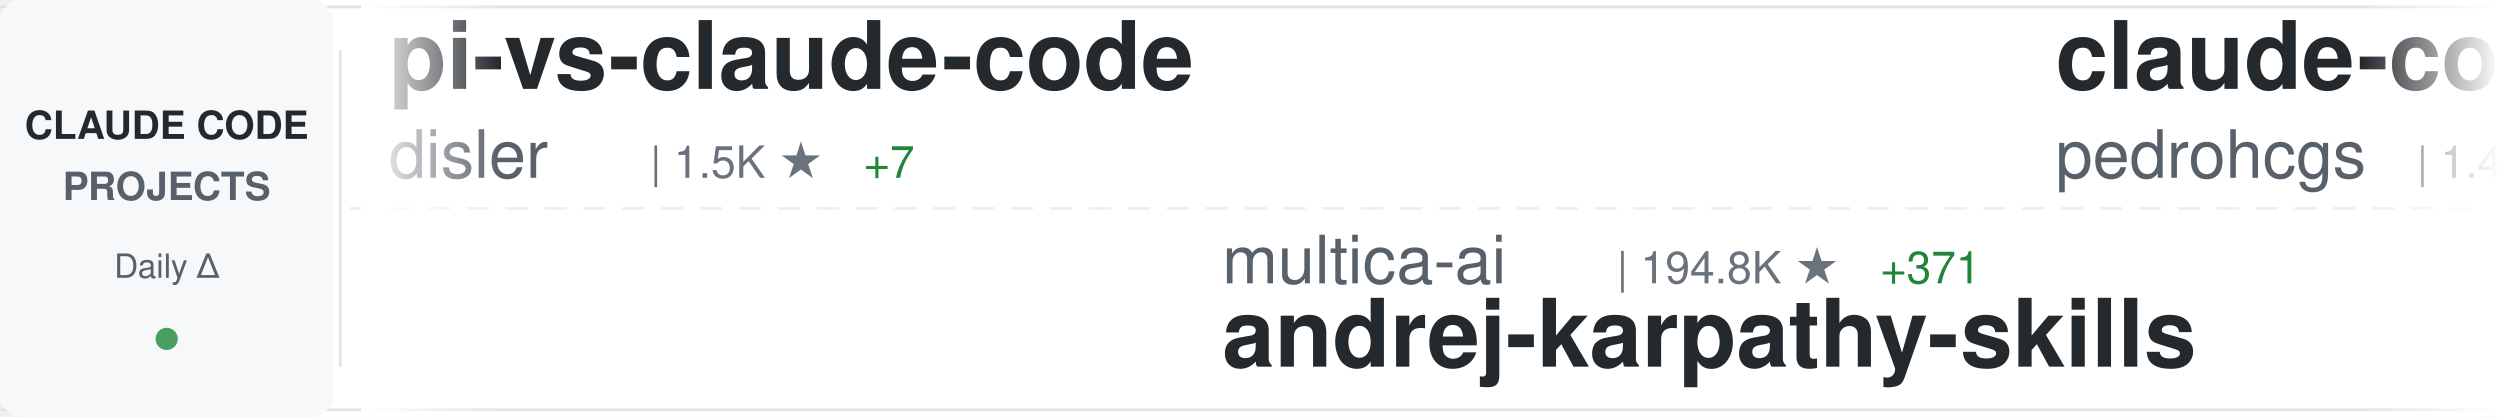
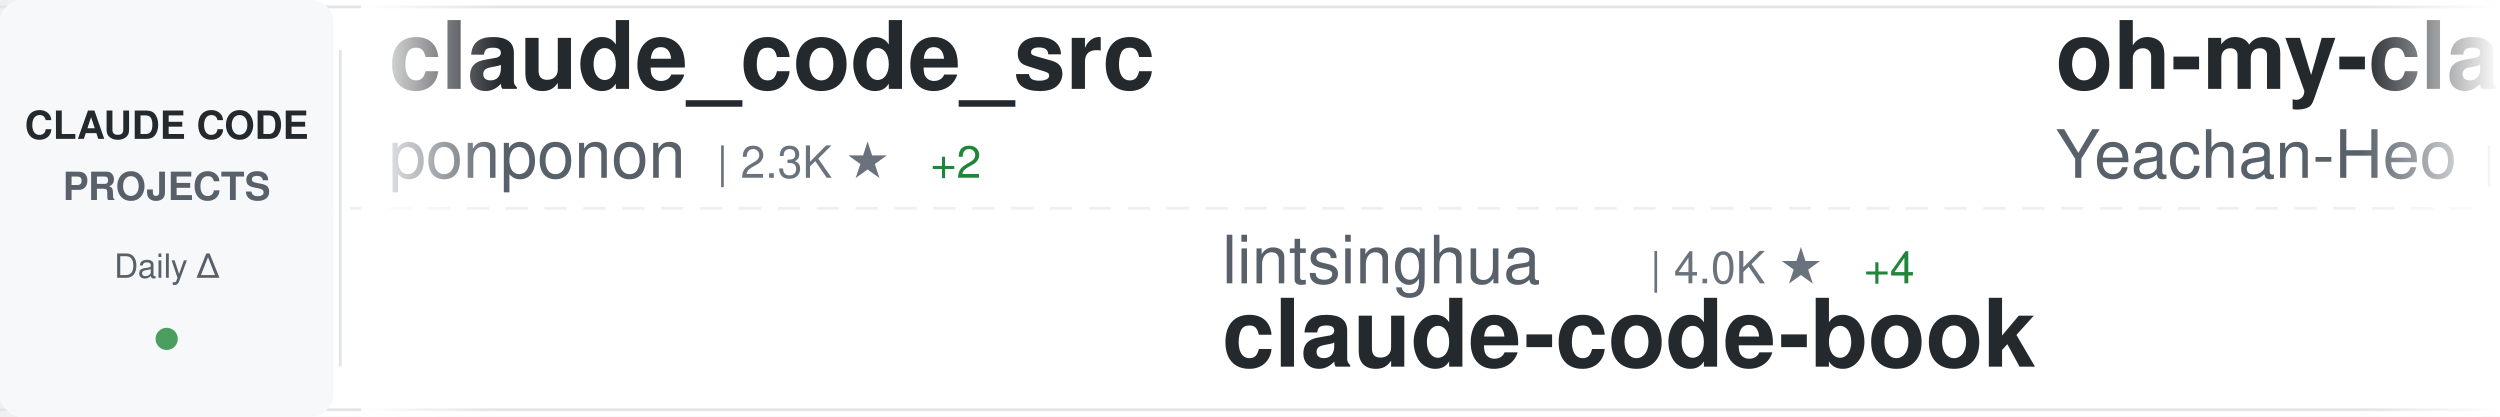
<svg xmlns="http://www.w3.org/2000/svg" width="900" height="150">
  <defs>
    <linearGradient id="awesomeLeftFade" x1="0%" y1="0%" x2="100%" y2="0%">
      <stop offset="0%" style="stop-color:#ffffff;stop-opacity:1" />
      <stop offset="100%" style="stop-color:#ffffff;stop-opacity:0" />
    </linearGradient>
    <linearGradient id="awesomeRightFade" x1="0%" y1="0%" x2="100%" y2="0%">
      <stop offset="0%" style="stop-color:#ffffff;stop-opacity:0" />
      <stop offset="100%" style="stop-color:#ffffff;stop-opacity:1" />
    </linearGradient>
  </defs>
  <rect width="900" height="150" fill="#ffffff" rx="8" />
  <rect x="0" y="2" width="900" height="1" fill="#e1e4e8" />
  <rect x="0" y="147" width="900" height="1" fill="#e1e4e8" />
  <line x1="0" y1="75" x2="900" y2="75" stroke="#e1e4e8" stroke-width="1" stroke-dasharray="8 6" opacity="0.6" />
  <rect x="0" y="0" width="120" height="150" fill="#f6f8fa" rx="8" />
  <text x="60" y="50" font-family="-apple-system, BlinkMacSystemFont, 'Segoe UI', Helvetica, Arial, sans-serif" font-size="14" font-weight="600" fill="#24292e" text-anchor="middle">CLAUDE CODE</text>
  <text x="60" y="72" font-family="-apple-system, BlinkMacSystemFont, 'Segoe UI', Helvetica, Arial, sans-serif" font-size="14" font-weight="600" fill="#586069" text-anchor="middle">PROJECTS</text>
  <text x="60" y="100" font-family="-apple-system, BlinkMacSystemFont, 'Segoe UI', Helvetica, Arial, sans-serif" font-size="12" font-weight="500" fill="#586069" text-anchor="middle">Daily Δ</text>
  <circle cx="60" cy="122" r="4" fill="#22863a" opacity="0.8" />
  <rect x="122" y="18" width="1" height="114" fill="#e1e4e8" />
  <clipPath id="awesomeTickerClip">
    <rect x="130" y="0" width="770" height="150" />
  </clipPath>
  <g clip-path="url(#awesomeTickerClip)">
    <g id="awesomeTickerItems">
      <animateTransform attributeName="transform" attributeType="XML" type="translate" from="0 0" to="-3000 0" dur="54s" repeatCount="indefinite" />
      <g transform="translate(0, 0)">
-         <text x="140" y="32" font-family="-apple-system, BlinkMacSystemFont, 'Segoe UI', Helvetica, Arial, sans-serif" font-size="34" font-weight="600" fill="#24292e">pi-vs-claude-code</text>
-         <text x="140" y="64" font-family="-apple-system, BlinkMacSystemFont, 'Segoe UI', Helvetica, Arial, sans-serif" font-size="24" font-weight="400" fill="#586069">disler</text>
-         <text x="234" y="64" font-family="-apple-system, BlinkMacSystemFont, 'Segoe UI', Helvetica, Arial, sans-serif" font-size="16" font-weight="500" fill="#6a737d">| 1.5K ★</text>
-         <text x="311" y="64" font-family="-apple-system, BlinkMacSystemFont, 'Segoe UI', Helvetica, Arial, sans-serif" font-size="16" font-weight="500" fill="#22863a"> +7</text>
+         <text x="140" y="32" font-family="-apple-system, BlinkMacSystemFont, 'Segoe UI', Helvetica, Arial, sans-serif" font-size="34" font-weight="600" fill="#24292e">claude_code_src</text>
+         <text x="140" y="64" font-family="-apple-system, BlinkMacSystemFont, 'Segoe UI', Helvetica, Arial, sans-serif" font-size="24" font-weight="400" fill="#586069">ponponon</text>
+         <text x="258" y="64" font-family="-apple-system, BlinkMacSystemFont, 'Segoe UI', Helvetica, Arial, sans-serif" font-size="16" font-weight="500" fill="#6a737d">| 2.3K ★</text>
+         <text x="335" y="64" font-family="-apple-system, BlinkMacSystemFont, 'Segoe UI', Helvetica, Arial, sans-serif" font-size="16" font-weight="500" fill="#22863a"> +2</text>
      </g>
      <g transform="translate(300, 0)">
-         <text x="140" y="102" font-family="-apple-system, BlinkMacSystemFont, 'Segoe UI', Helvetica, Arial, sans-serif" font-size="24" font-weight="400" fill="#586069">multica-ai</text>
-         <text x="282" y="102" font-family="-apple-system, BlinkMacSystemFont, 'Segoe UI', Helvetica, Arial, sans-serif" font-size="16" font-weight="500" fill="#6a737d">| 194.8K ★</text>
-         <text x="377" y="102" font-family="-apple-system, BlinkMacSystemFont, 'Segoe UI', Helvetica, Arial, sans-serif" font-size="16" font-weight="500" fill="#22863a"> +371</text>
-         <text x="140" y="132" font-family="-apple-system, BlinkMacSystemFont, 'Segoe UI', Helvetica, Arial, sans-serif" font-size="34" font-weight="600" fill="#24292e">andrej-karpathy-skills</text>
+         <text x="140" y="102" font-family="-apple-system, BlinkMacSystemFont, 'Segoe UI', Helvetica, Arial, sans-serif" font-size="24" font-weight="400" fill="#586069">lintsinghua</text>
+         <text x="294" y="102" font-family="-apple-system, BlinkMacSystemFont, 'Segoe UI', Helvetica, Arial, sans-serif" font-size="16" font-weight="500" fill="#6a737d">| 4.0K ★</text>
+         <text x="371" y="102" font-family="-apple-system, BlinkMacSystemFont, 'Segoe UI', Helvetica, Arial, sans-serif" font-size="16" font-weight="500" fill="#22863a"> +4</text>
+         <text x="140" y="132" font-family="-apple-system, BlinkMacSystemFont, 'Segoe UI', Helvetica, Arial, sans-serif" font-size="34" font-weight="600" fill="#24292e">claude-code-book</text>
      </g>
      <g transform="translate(600, 0)">
-         <text x="140" y="32" font-family="-apple-system, BlinkMacSystemFont, 'Segoe UI', Helvetica, Arial, sans-serif" font-size="34" font-weight="600" fill="#24292e">claude-code-my-workflow</text>
-         <text x="140" y="64" font-family="-apple-system, BlinkMacSystemFont, 'Segoe UI', Helvetica, Arial, sans-serif" font-size="24" font-weight="400" fill="#586069">pedrohcgs</text>
-         <text x="270" y="64" font-family="-apple-system, BlinkMacSystemFont, 'Segoe UI', Helvetica, Arial, sans-serif" font-size="16" font-weight="500" fill="#6a737d">| 1.4K ★</text>
-         <text x="347" y="64" font-family="-apple-system, BlinkMacSystemFont, 'Segoe UI', Helvetica, Arial, sans-serif" font-size="16" font-weight="500" fill="#22863a"> +3</text>
+         <text x="140" y="32" font-family="-apple-system, BlinkMacSystemFont, 'Segoe UI', Helvetica, Arial, sans-serif" font-size="34" font-weight="600" fill="#24292e">oh-my-claudecode</text>
+         <text x="140" y="64" font-family="-apple-system, BlinkMacSystemFont, 'Segoe UI', Helvetica, Arial, sans-serif" font-size="24" font-weight="400" fill="#586069">Yeachan-Heo</text>
+         <text x="294" y="64" font-family="-apple-system, BlinkMacSystemFont, 'Segoe UI', Helvetica, Arial, sans-serif" font-size="16" font-weight="500" fill="#6a737d">| 37.9K ★</text>
+         <text x="380" y="64" font-family="-apple-system, BlinkMacSystemFont, 'Segoe UI', Helvetica, Arial, sans-serif" font-size="16" font-weight="500" fill="#22863a"> +47</text>
      </g>
      <g transform="translate(900, 0)">
+         <text x="140" y="102" font-family="-apple-system, BlinkMacSystemFont, 'Segoe UI', Helvetica, Arial, sans-serif" font-size="24" font-weight="400" fill="#586069">Piebald-AI</text>
+         <text x="282" y="102" font-family="-apple-system, BlinkMacSystemFont, 'Segoe UI', Helvetica, Arial, sans-serif" font-size="16" font-weight="500" fill="#6a737d">| 11.9K ★</text>
+         <text x="368" y="102" font-family="-apple-system, BlinkMacSystemFont, 'Segoe UI', Helvetica, Arial, sans-serif" font-size="16" font-weight="500" fill="#22863a"> +20</text>
+         <text x="140" y="132" font-family="-apple-system, BlinkMacSystemFont, 'Segoe UI', Helvetica, Arial, sans-serif" font-size="34" font-weight="600" fill="#24292e">claude-code-system-promp...</text>
+       </g>
+       <g transform="translate(1200, 0)">
+         <text x="140" y="32" font-family="-apple-system, BlinkMacSystemFont, 'Segoe UI', Helvetica, Arial, sans-serif" font-size="34" font-weight="600" fill="#24292e">skills</text>
+         <text x="140" y="64" font-family="-apple-system, BlinkMacSystemFont, 'Segoe UI', Helvetica, Arial, sans-serif" font-size="24" font-weight="400" fill="#586069">anthropics</text>
+         <text x="282" y="64" font-family="-apple-system, BlinkMacSystemFont, 'Segoe UI', Helvetica, Arial, sans-serif" font-size="16" font-weight="500" fill="#6a737d">| 163.1K ★</text>
+         <text x="377" y="64" font-family="-apple-system, BlinkMacSystemFont, 'Segoe UI', Helvetica, Arial, sans-serif" font-size="16" font-weight="500" fill="#22863a"> +256</text>
+       </g>
+       <g transform="translate(1500, 0)">
+         <text x="140" y="102" font-family="-apple-system, BlinkMacSystemFont, 'Segoe UI', Helvetica, Arial, sans-serif" font-size="24" font-weight="400" fill="#586069">Pimzino</text>
+         <text x="246" y="102" font-family="-apple-system, BlinkMacSystemFont, 'Segoe UI', Helvetica, Arial, sans-serif" font-size="16" font-weight="500" fill="#6a737d">| 3.8K ★</text>
+         <text x="140" y="132" font-family="-apple-system, BlinkMacSystemFont, 'Segoe UI', Helvetica, Arial, sans-serif" font-size="34" font-weight="600" fill="#24292e">claude-code-spec-workflo...</text>
+       </g>
+       <g transform="translate(1800, 0)">
+         <text x="140" y="32" font-family="-apple-system, BlinkMacSystemFont, 'Segoe UI', Helvetica, Arial, sans-serif" font-size="34" font-weight="600" fill="#24292e">arcads-claude-code</text>
+         <text x="140" y="64" font-family="-apple-system, BlinkMacSystemFont, 'Segoe UI', Helvetica, Arial, sans-serif" font-size="24" font-weight="400" fill="#586069">krusemediallc</text>
+         <text x="318" y="64" font-family="-apple-system, BlinkMacSystemFont, 'Segoe UI', Helvetica, Arial, sans-serif" font-size="16" font-weight="500" fill="#6a737d">| 1.0K ★</text>
+         <text x="395" y="64" font-family="-apple-system, BlinkMacSystemFont, 'Segoe UI', Helvetica, Arial, sans-serif" font-size="16" font-weight="500" fill="#22863a"> +4</text>
+       </g>
+       <g transform="translate(2100, 0)">
+         <text x="140" y="102" font-family="-apple-system, BlinkMacSystemFont, 'Segoe UI', Helvetica, Arial, sans-serif" font-size="24" font-weight="400" fill="#586069">AprilNEA</text>
+         <text x="258" y="102" font-family="-apple-system, BlinkMacSystemFont, 'Segoe UI', Helvetica, Arial, sans-serif" font-size="16" font-weight="500" fill="#6a737d">| 392 ★</text>
+         <text x="140" y="132" font-family="-apple-system, BlinkMacSystemFont, 'Segoe UI', Helvetica, Arial, sans-serif" font-size="34" font-weight="600" fill="#24292e">claude-code-source</text>
+       </g>
+       <g transform="translate(2400, 0)">
+         <text x="140" y="32" font-family="-apple-system, BlinkMacSystemFont, 'Segoe UI', Helvetica, Arial, sans-serif" font-size="34" font-weight="600" fill="#24292e">claude_codex_bridge</text>
+         <text x="140" y="64" font-family="-apple-system, BlinkMacSystemFont, 'Segoe UI', Helvetica, Arial, sans-serif" font-size="24" font-weight="400" fill="#586069">SeemSeam</text>
+         <text x="258" y="64" font-family="-apple-system, BlinkMacSystemFont, 'Segoe UI', Helvetica, Arial, sans-serif" font-size="16" font-weight="500" fill="#6a737d">| 3.3K ★</text>
+         <text x="335" y="64" font-family="-apple-system, BlinkMacSystemFont, 'Segoe UI', Helvetica, Arial, sans-serif" font-size="16" font-weight="500" fill="#22863a"> +8</text>
+       </g>
+       <g transform="translate(2700, 0)">
        <text x="140" y="102" font-family="-apple-system, BlinkMacSystemFont, 'Segoe UI', Helvetica, Arial, sans-serif" font-size="24" font-weight="400" fill="#586069">anthropics</text>
        <text x="282" y="102" font-family="-apple-system, BlinkMacSystemFont, 'Segoe UI', Helvetica, Arial, sans-serif" font-size="16" font-weight="500" fill="#6a737d">| 5.6K ★</text>
        <text x="359" y="102" font-family="-apple-system, BlinkMacSystemFont, 'Segoe UI', Helvetica, Arial, sans-serif" font-size="16" font-weight="500" fill="#22863a"> +8</text>
        <text x="140" y="132" font-family="-apple-system, BlinkMacSystemFont, 'Segoe UI', Helvetica, Arial, sans-serif" font-size="34" font-weight="600" fill="#24292e">claude-code-security-rev...</text>
      </g>
-       <g transform="translate(1200, 0)">
-         <text x="140" y="32" font-family="-apple-system, BlinkMacSystemFont, 'Segoe UI', Helvetica, Arial, sans-serif" font-size="34" font-weight="600" fill="#24292e">claude-code-proxy</text>
-         <text x="140" y="64" font-family="-apple-system, BlinkMacSystemFont, 'Segoe UI', Helvetica, Arial, sans-serif" font-size="24" font-weight="400" fill="#586069">1rgs</text>
-         <text x="210" y="64" font-family="-apple-system, BlinkMacSystemFont, 'Segoe UI', Helvetica, Arial, sans-serif" font-size="16" font-weight="500" fill="#6a737d">| 3.7K ★</text>
-         <text x="287" y="64" font-family="-apple-system, BlinkMacSystemFont, 'Segoe UI', Helvetica, Arial, sans-serif" font-size="16" font-weight="500" fill="#22863a"> +1</text>
-       </g>
-       <g transform="translate(1500, 0)">
-         <text x="140" y="102" font-family="-apple-system, BlinkMacSystemFont, 'Segoe UI', Helvetica, Arial, sans-serif" font-size="24" font-weight="400" fill="#586069">KPR111</text>
-         <text x="234" y="102" font-family="-apple-system, BlinkMacSystemFont, 'Segoe UI', Helvetica, Arial, sans-serif" font-size="16" font-weight="500" fill="#6a737d">| 18 ★</text>
-         <text x="140" y="132" font-family="-apple-system, BlinkMacSystemFont, 'Segoe UI', Helvetica, Arial, sans-serif" font-size="34" font-weight="600" fill="#24292e">Claude-Code</text>
-       </g>
-       <g transform="translate(1800, 0)">
-         <text x="140" y="32" font-family="-apple-system, BlinkMacSystemFont, 'Segoe UI', Helvetica, Arial, sans-serif" font-size="34" font-weight="600" fill="#24292e">sc-claude-code-files</text>
-         <text x="140" y="64" font-family="-apple-system, BlinkMacSystemFont, 'Segoe UI', Helvetica, Arial, sans-serif" font-size="24" font-weight="400" fill="#586069">https-deeplearning-ai</text>
-         <text x="414" y="64" font-family="-apple-system, BlinkMacSystemFont, 'Segoe UI', Helvetica, Arial, sans-serif" font-size="16" font-weight="500" fill="#6a737d">| 535 ★</text>
-       </g>
-       <g transform="translate(2100, 0)">
-         <text x="140" y="102" font-family="-apple-system, BlinkMacSystemFont, 'Segoe UI', Helvetica, Arial, sans-serif" font-size="24" font-weight="400" fill="#586069">anthropics</text>
-         <text x="282" y="102" font-family="-apple-system, BlinkMacSystemFont, 'Segoe UI', Helvetica, Arial, sans-serif" font-size="16" font-weight="500" fill="#6a737d">| 163.0K ★</text>
-         <text x="377" y="102" font-family="-apple-system, BlinkMacSystemFont, 'Segoe UI', Helvetica, Arial, sans-serif" font-size="16" font-weight="500" fill="#22863a"> +262</text>
-         <text x="140" y="132" font-family="-apple-system, BlinkMacSystemFont, 'Segoe UI', Helvetica, Arial, sans-serif" font-size="34" font-weight="600" fill="#24292e">skills</text>
-       </g>
-       <g transform="translate(2400, 0)">
-         <text x="140" y="32" font-family="-apple-system, BlinkMacSystemFont, 'Segoe UI', Helvetica, Arial, sans-serif" font-size="34" font-weight="600" fill="#24292e">claude-code-harness</text>
-         <text x="140" y="64" font-family="-apple-system, BlinkMacSystemFont, 'Segoe UI', Helvetica, Arial, sans-serif" font-size="24" font-weight="400" fill="#586069">Chachamaru127</text>
-         <text x="318" y="64" font-family="-apple-system, BlinkMacSystemFont, 'Segoe UI', Helvetica, Arial, sans-serif" font-size="16" font-weight="500" fill="#6a737d">| 3.0K ★</text>
-         <text x="395" y="64" font-family="-apple-system, BlinkMacSystemFont, 'Segoe UI', Helvetica, Arial, sans-serif" font-size="16" font-weight="500" fill="#22863a"> +2</text>
-       </g>
-       <g transform="translate(2700, 0)">
-         <text x="140" y="102" font-family="-apple-system, BlinkMacSystemFont, 'Segoe UI', Helvetica, Arial, sans-serif" font-size="24" font-weight="400" fill="#586069">fazxes</text>
-         <text x="234" y="102" font-family="-apple-system, BlinkMacSystemFont, 'Segoe UI', Helvetica, Arial, sans-serif" font-size="16" font-weight="500" fill="#6a737d">| 225 ★</text>
-         <text x="140" y="132" font-family="-apple-system, BlinkMacSystemFont, 'Segoe UI', Helvetica, Arial, sans-serif" font-size="34" font-weight="600" fill="#24292e">Claude-code</text>
-       </g>
      <g transform="translate(3000, 0)">
-         <text x="140" y="32" font-family="-apple-system, BlinkMacSystemFont, 'Segoe UI', Helvetica, Arial, sans-serif" font-size="34" font-weight="600" fill="#24292e">pi-vs-claude-code</text>
-         <text x="140" y="64" font-family="-apple-system, BlinkMacSystemFont, 'Segoe UI', Helvetica, Arial, sans-serif" font-size="24" font-weight="400" fill="#586069">disler</text>
-         <text x="234" y="64" font-family="-apple-system, BlinkMacSystemFont, 'Segoe UI', Helvetica, Arial, sans-serif" font-size="16" font-weight="500" fill="#6a737d">| 1.5K ★</text>
-         <text x="311" y="64" font-family="-apple-system, BlinkMacSystemFont, 'Segoe UI', Helvetica, Arial, sans-serif" font-size="16" font-weight="500" fill="#22863a"> +7</text>
+         <text x="140" y="32" font-family="-apple-system, BlinkMacSystemFont, 'Segoe UI', Helvetica, Arial, sans-serif" font-size="34" font-weight="600" fill="#24292e">claude_code_src</text>
+         <text x="140" y="64" font-family="-apple-system, BlinkMacSystemFont, 'Segoe UI', Helvetica, Arial, sans-serif" font-size="24" font-weight="400" fill="#586069">ponponon</text>
+         <text x="258" y="64" font-family="-apple-system, BlinkMacSystemFont, 'Segoe UI', Helvetica, Arial, sans-serif" font-size="16" font-weight="500" fill="#6a737d">| 2.3K ★</text>
+         <text x="335" y="64" font-family="-apple-system, BlinkMacSystemFont, 'Segoe UI', Helvetica, Arial, sans-serif" font-size="16" font-weight="500" fill="#22863a"> +2</text>
      </g>
      <g transform="translate(3300, 0)">
-         <text x="140" y="102" font-family="-apple-system, BlinkMacSystemFont, 'Segoe UI', Helvetica, Arial, sans-serif" font-size="24" font-weight="400" fill="#586069">multica-ai</text>
-         <text x="282" y="102" font-family="-apple-system, BlinkMacSystemFont, 'Segoe UI', Helvetica, Arial, sans-serif" font-size="16" font-weight="500" fill="#6a737d">| 194.8K ★</text>
-         <text x="377" y="102" font-family="-apple-system, BlinkMacSystemFont, 'Segoe UI', Helvetica, Arial, sans-serif" font-size="16" font-weight="500" fill="#22863a"> +371</text>
-         <text x="140" y="132" font-family="-apple-system, BlinkMacSystemFont, 'Segoe UI', Helvetica, Arial, sans-serif" font-size="34" font-weight="600" fill="#24292e">andrej-karpathy-skills</text>
+         <text x="140" y="102" font-family="-apple-system, BlinkMacSystemFont, 'Segoe UI', Helvetica, Arial, sans-serif" font-size="24" font-weight="400" fill="#586069">lintsinghua</text>
+         <text x="294" y="102" font-family="-apple-system, BlinkMacSystemFont, 'Segoe UI', Helvetica, Arial, sans-serif" font-size="16" font-weight="500" fill="#6a737d">| 4.0K ★</text>
+         <text x="371" y="102" font-family="-apple-system, BlinkMacSystemFont, 'Segoe UI', Helvetica, Arial, sans-serif" font-size="16" font-weight="500" fill="#22863a"> +4</text>
+         <text x="140" y="132" font-family="-apple-system, BlinkMacSystemFont, 'Segoe UI', Helvetica, Arial, sans-serif" font-size="34" font-weight="600" fill="#24292e">claude-code-book</text>
      </g>
      <g transform="translate(3600, 0)">
-         <text x="140" y="32" font-family="-apple-system, BlinkMacSystemFont, 'Segoe UI', Helvetica, Arial, sans-serif" font-size="34" font-weight="600" fill="#24292e">claude-code-my-workflow</text>
-         <text x="140" y="64" font-family="-apple-system, BlinkMacSystemFont, 'Segoe UI', Helvetica, Arial, sans-serif" font-size="24" font-weight="400" fill="#586069">pedrohcgs</text>
-         <text x="270" y="64" font-family="-apple-system, BlinkMacSystemFont, 'Segoe UI', Helvetica, Arial, sans-serif" font-size="16" font-weight="500" fill="#6a737d">| 1.4K ★</text>
-         <text x="347" y="64" font-family="-apple-system, BlinkMacSystemFont, 'Segoe UI', Helvetica, Arial, sans-serif" font-size="16" font-weight="500" fill="#22863a"> +3</text>
+         <text x="140" y="32" font-family="-apple-system, BlinkMacSystemFont, 'Segoe UI', Helvetica, Arial, sans-serif" font-size="34" font-weight="600" fill="#24292e">oh-my-claudecode</text>
+         <text x="140" y="64" font-family="-apple-system, BlinkMacSystemFont, 'Segoe UI', Helvetica, Arial, sans-serif" font-size="24" font-weight="400" fill="#586069">Yeachan-Heo</text>
+         <text x="294" y="64" font-family="-apple-system, BlinkMacSystemFont, 'Segoe UI', Helvetica, Arial, sans-serif" font-size="16" font-weight="500" fill="#6a737d">| 37.9K ★</text>
+         <text x="380" y="64" font-family="-apple-system, BlinkMacSystemFont, 'Segoe UI', Helvetica, Arial, sans-serif" font-size="16" font-weight="500" fill="#22863a"> +47</text>
      </g>
      <g transform="translate(3900, 0)">
-         <text x="140" y="102" font-family="-apple-system, BlinkMacSystemFont, 'Segoe UI', Helvetica, Arial, sans-serif" font-size="24" font-weight="400" fill="#586069">anthropics</text>
-         <text x="282" y="102" font-family="-apple-system, BlinkMacSystemFont, 'Segoe UI', Helvetica, Arial, sans-serif" font-size="16" font-weight="500" fill="#6a737d">| 5.6K ★</text>
-         <text x="359" y="102" font-family="-apple-system, BlinkMacSystemFont, 'Segoe UI', Helvetica, Arial, sans-serif" font-size="16" font-weight="500" fill="#22863a"> +8</text>
-         <text x="140" y="132" font-family="-apple-system, BlinkMacSystemFont, 'Segoe UI', Helvetica, Arial, sans-serif" font-size="34" font-weight="600" fill="#24292e">claude-code-security-rev...</text>
+         <text x="140" y="102" font-family="-apple-system, BlinkMacSystemFont, 'Segoe UI', Helvetica, Arial, sans-serif" font-size="24" font-weight="400" fill="#586069">Piebald-AI</text>
+         <text x="282" y="102" font-family="-apple-system, BlinkMacSystemFont, 'Segoe UI', Helvetica, Arial, sans-serif" font-size="16" font-weight="500" fill="#6a737d">| 11.9K ★</text>
+         <text x="368" y="102" font-family="-apple-system, BlinkMacSystemFont, 'Segoe UI', Helvetica, Arial, sans-serif" font-size="16" font-weight="500" fill="#22863a"> +20</text>
+         <text x="140" y="132" font-family="-apple-system, BlinkMacSystemFont, 'Segoe UI', Helvetica, Arial, sans-serif" font-size="34" font-weight="600" fill="#24292e">claude-code-system-promp...</text>
      </g>
    </g>
  </g>
  <rect x="130" y="0" width="50" height="150" fill="url(#awesomeLeftFade)" />
  <rect x="850" y="0" width="50" height="150" fill="url(#awesomeRightFade)" />
</svg>
